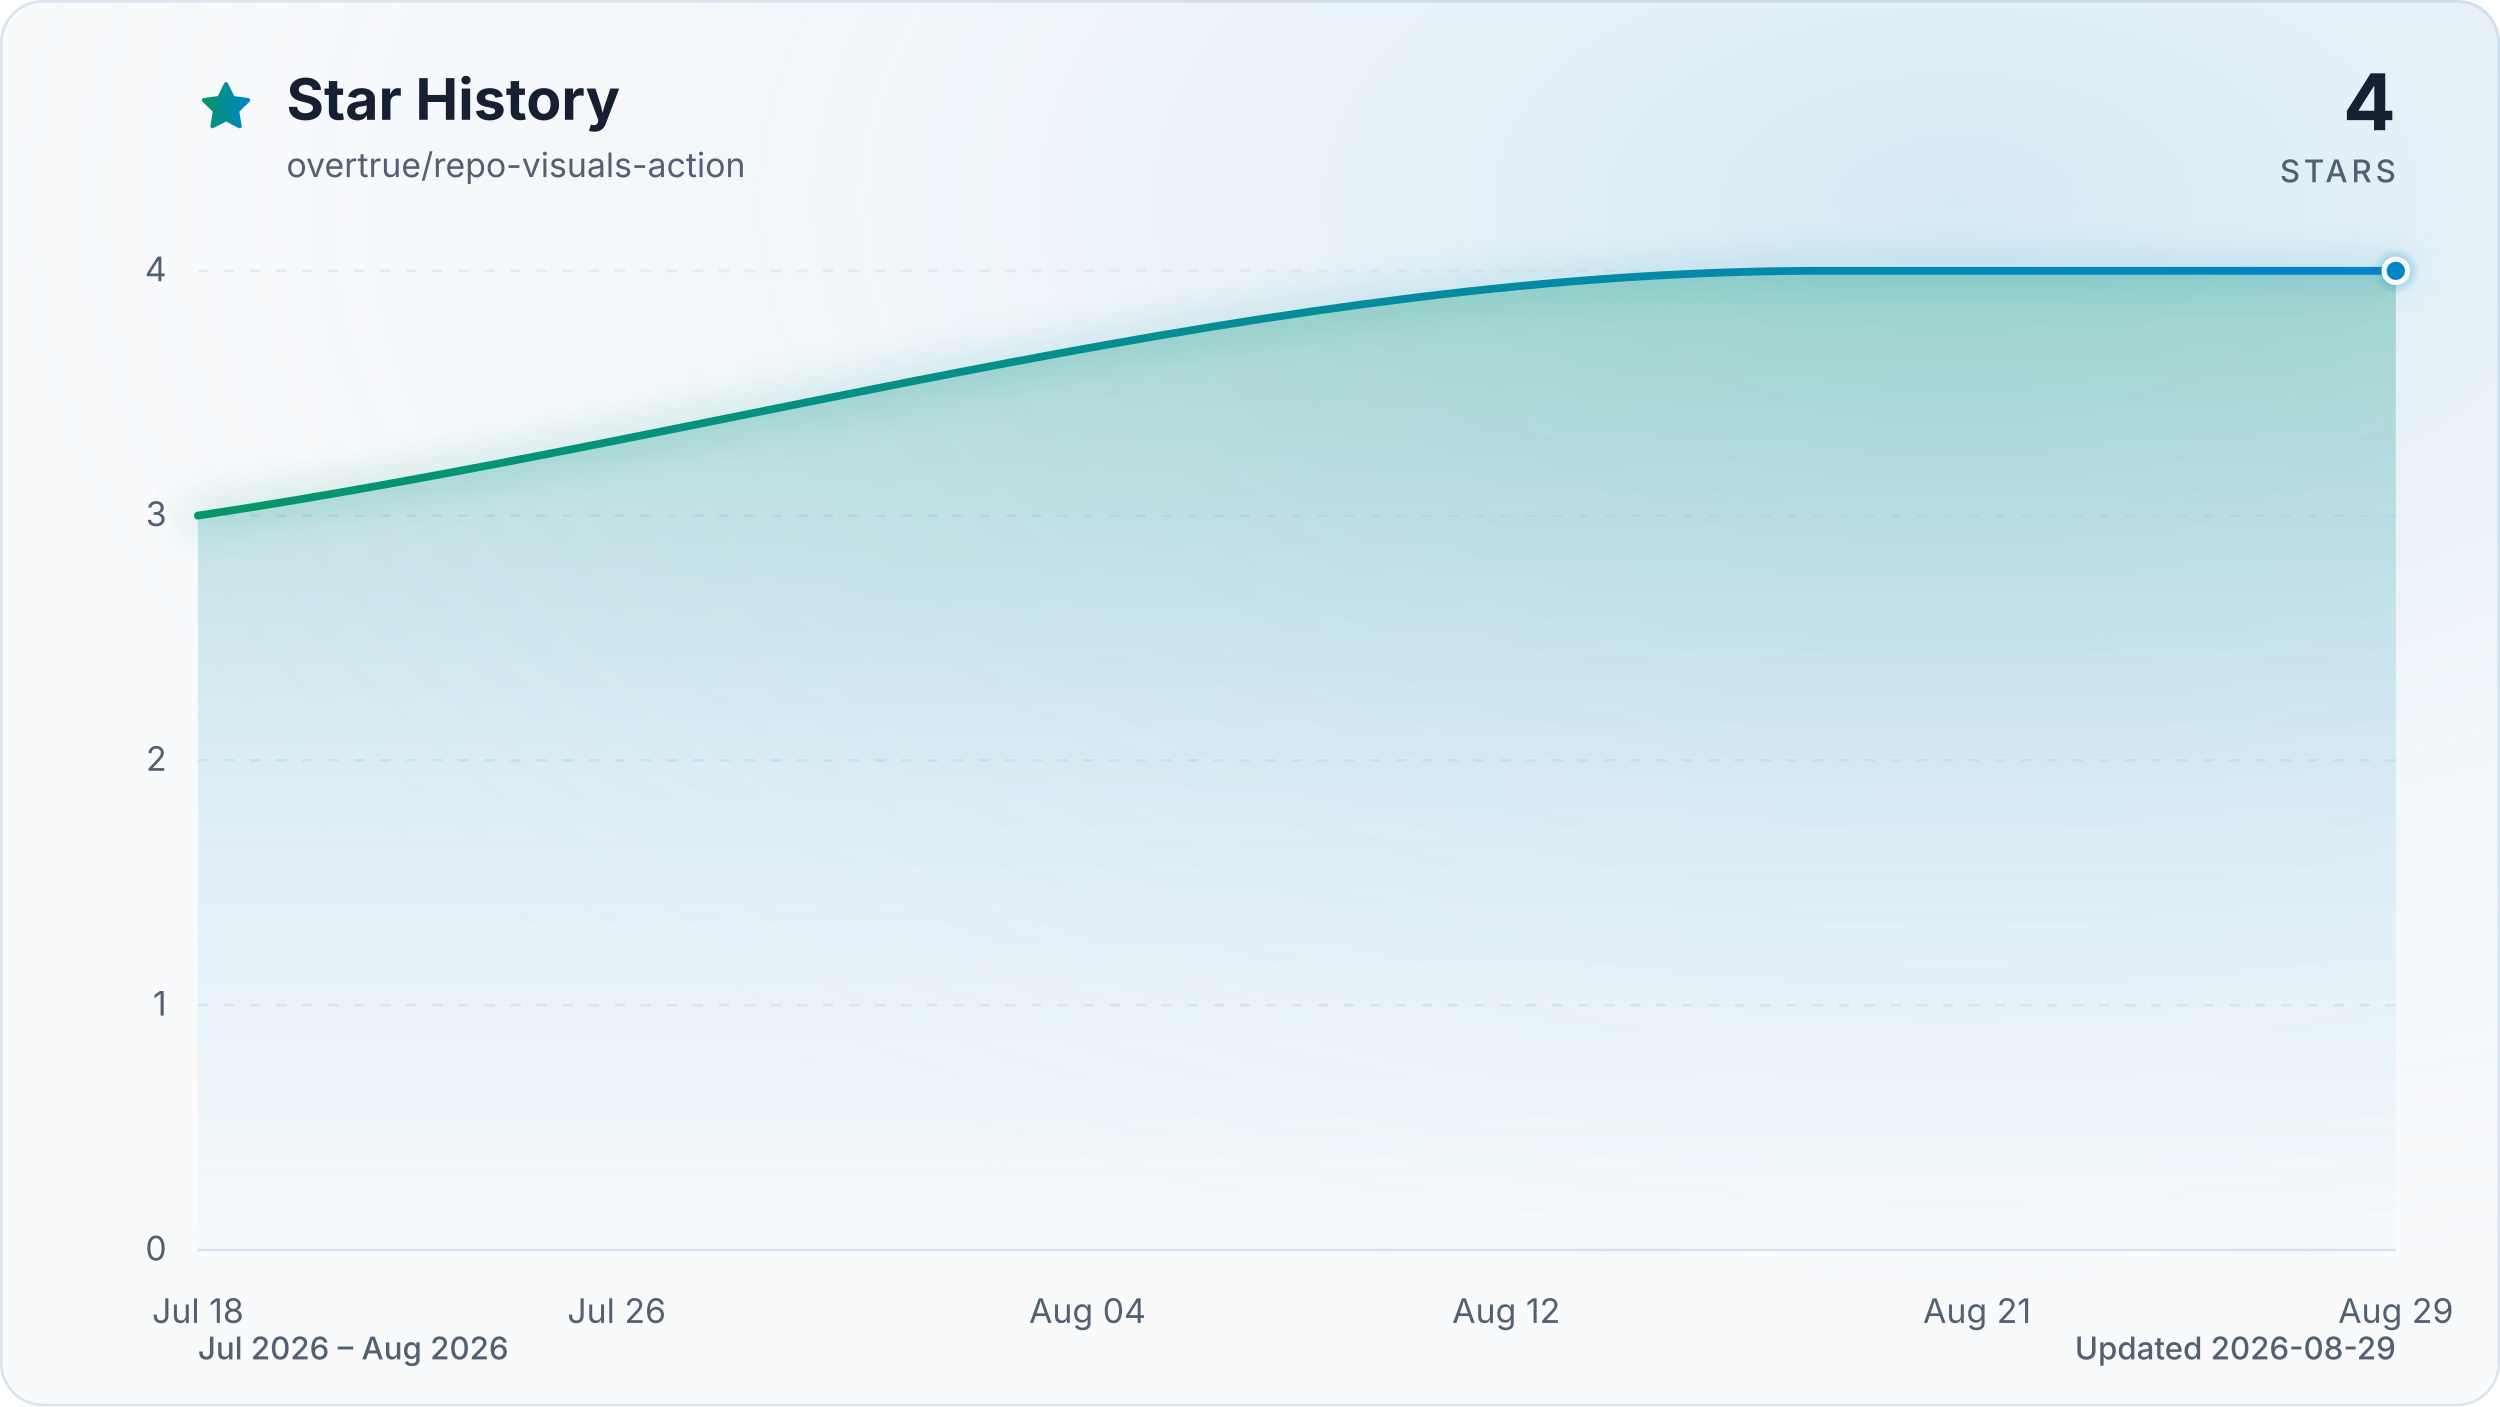
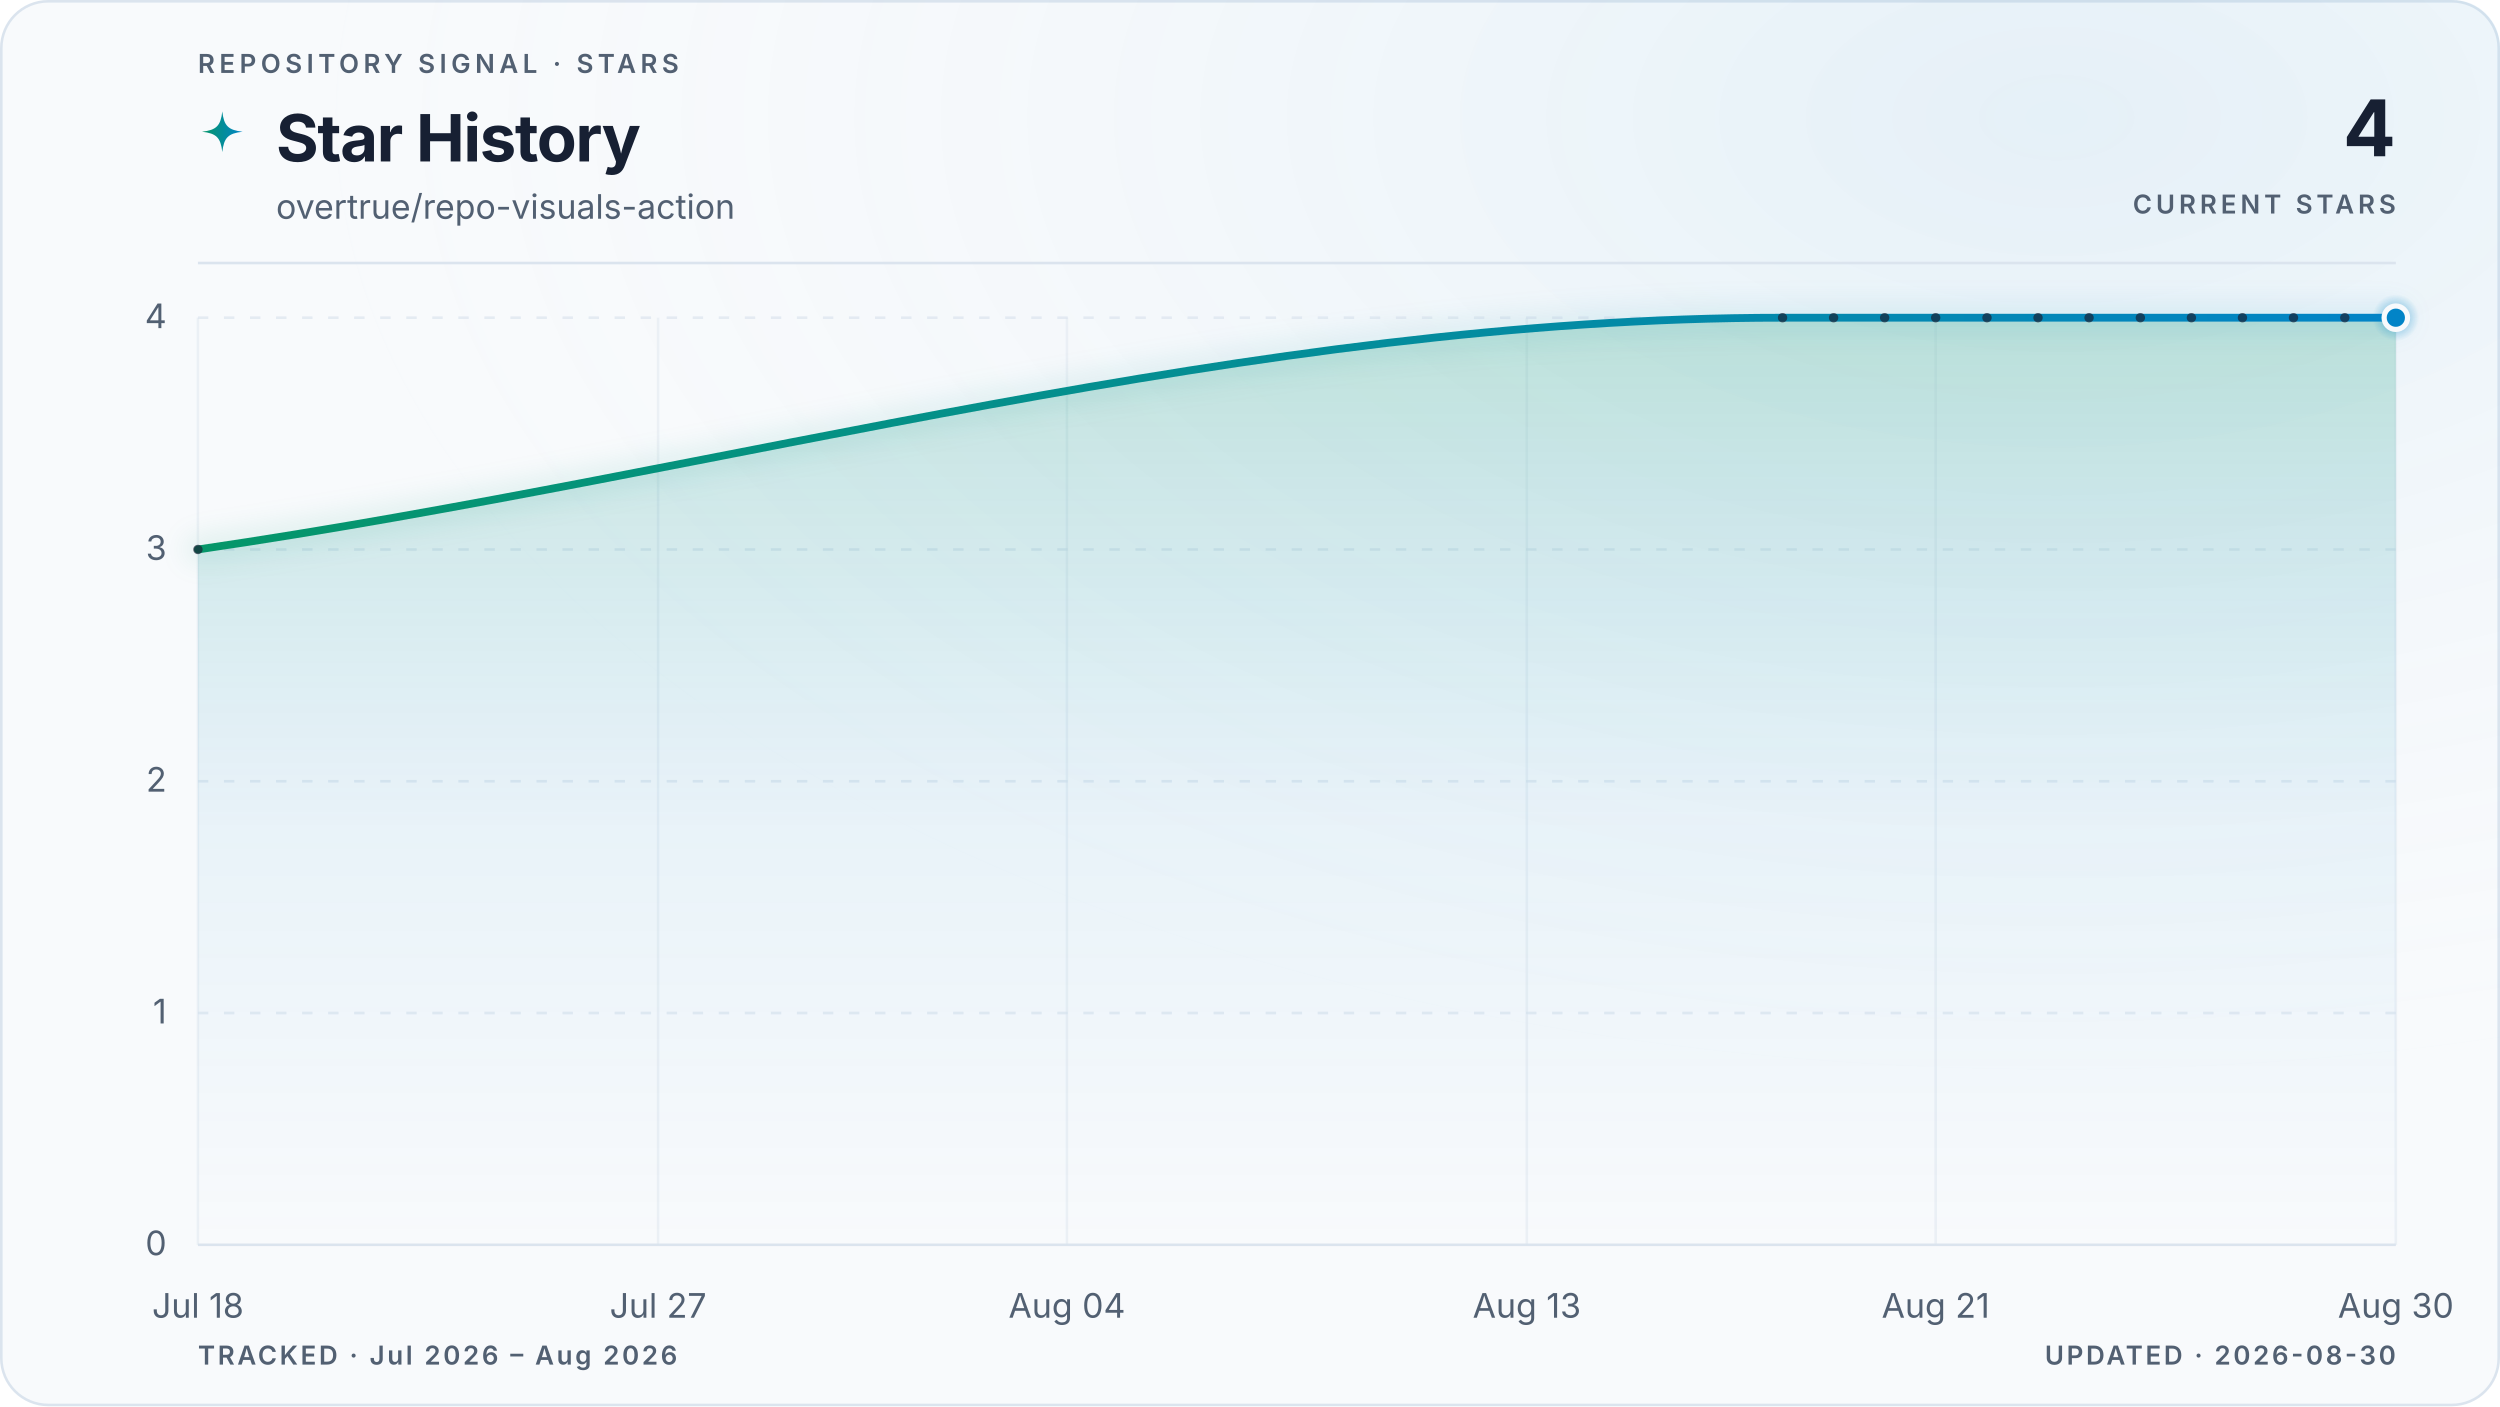
- <svg xmlns="http://www.w3.org/2000/svg" viewBox="0 0 960 540" role="img" aria-labelledby="title description" data-style="gradient" data-variant="glow" data-animated="true">
+ <svg xmlns="http://www.w3.org/2000/svg" viewBox="0 0 960 540" role="img" aria-labelledby="title description" data-style="gradient" data-variant="glow" data-layout="editorial" data-animated="true">
  <defs>
    <linearGradient id="trend" x1="0" y1="0" x2="1" y2="0">
      <stop offset="0%" stop-color="#059669" />
      <stop offset="100%" stop-color="#0284c7" />
    </linearGradient>
    <linearGradient id="area" x1="0" y1="0" x2="0" y2="1">
-       <stop offset="0%" stop-color="#059669" stop-opacity="0.30" />
-       <stop offset="55%" stop-color="#0284c7" stop-opacity="0.10" />
-       <stop offset="100%" stop-color="#0284c7" stop-opacity="0.01" />
+       <stop offset="0%" stop-color="#059669" stop-opacity="0.22" />
+       <stop offset="55%" stop-color="#0284c7" stop-opacity="0.06" />
+       <stop offset="100%" stop-color="#0284c7" stop-opacity="0" />
    </linearGradient>
    <radialGradient id="marker-halo" cx="50%" cy="50%" r="50%">
      <stop offset="0%" stop-color="#0284c7" stop-opacity="0.55" />
      <stop offset="100%" stop-color="#0284c7" stop-opacity="0" />
    </radialGradient>
-     <radialGradient id="surface-glow" cx="78%" cy="14%" r="80%">
-       <stop offset="0%" stop-color="#0284c7" stop-opacity="0.14" />
+     <radialGradient id="surface-glow" cx="82%" cy="8%" r="70%">
+       <stop offset="0%" stop-color="#0284c7" stop-opacity="0.08" />
      <stop offset="100%" stop-color="#f8fafc" stop-opacity="0" />
    </radialGradient>
    <filter id="trend-glow" x="-20%" y="-20%" width="140%" height="140%">
-       <feGaussianBlur stdDeviation="7" />
+       <feGaussianBlur stdDeviation="5" />
    </filter>
  </defs>
  <style>
.trend-enter{transform-box:fill-box;transform-origin:center;animation:trend-enter 520ms cubic-bezier(0.16,1,0.3,1)}
.marker-enter{transform-box:fill-box;transform-origin:center;animation:marker-enter 320ms cubic-bezier(0.16,1,0.3,1) 200ms both}
.marker-pulse{transform-box:fill-box;transform-origin:center;animation:marker-pulse 2.6s ease-out infinite}
@keyframes trend-enter{from{opacity:.35;transform:translateY(10px)}to{opacity:1;transform:translateY(0)}}
@keyframes marker-enter{from{opacity:0;transform:scale(.4)}to{opacity:1;transform:scale(1)}}
@keyframes marker-pulse{0%{opacity:.5;transform:scale(.7)}70%,100%{opacity:0;transform:scale(2.1)}}
@media (prefers-reduced-motion:reduce){.trend-enter,.marker-enter,.marker-pulse{animation:none!important}}
@media (prefers-reduced-motion:reduce){.marker-pulse{opacity:0}}
</style>
-   <rect x="0.5" y="0.5" width="959" height="539" fill="#f8fafc" stroke="#dbe4ee" stroke-width="1" rx="16" />
-   <rect width="960" height="540" fill="url(#surface-glow)" rx="16" />
-   <path d="M12 2.6l2.9 5.9 6.5.9-4.7 4.6 1.1 6.5-5.8-3-5.8 3 1.1-6.5-4.7-4.6 6.5-.9L12 2.6Z" transform="translate(76 30) scale(.9)" fill="url(#trend)" stroke="url(#trend)" stroke-width="1.8" stroke-linejoin="round" aria-hidden="true" />
-   <text x="110" y="46" fill="#172033" font-family="ui-sans-serif, system-ui, -apple-system, BlinkMacSystemFont, 'Segoe UI', sans-serif" font-size="22" font-weight="700">Star History</text>
-   <text x="110" y="68" fill="#526072" font-family="ui-sans-serif, system-ui, -apple-system, BlinkMacSystemFont, 'Segoe UI', sans-serif" font-size="13">overtrue/repo-visuals-action</text>
-   <text x="920" y="50" fill="#172033" font-family="ui-sans-serif, system-ui, -apple-system, BlinkMacSystemFont, 'Segoe UI', sans-serif" font-size="30" font-weight="700" text-anchor="end">4</text>
-   <text x="920" y="70" fill="#526072" font-family="ui-sans-serif, system-ui, -apple-system, BlinkMacSystemFont, 'Segoe UI', sans-serif" font-size="12" font-weight="500" letter-spacing="1.5" text-anchor="end">STARS</text>
-   <line x1="76" y1="480.0" x2="920" y2="480.0" stroke="#dbe4ee" stroke-width="1" stroke-dasharray="0" opacity="1" />
-   <text x="64" y="484.0" fill="#526072" font-family="ui-sans-serif, system-ui, -apple-system, BlinkMacSystemFont, 'Segoe UI', sans-serif" font-size="13" text-anchor="end">0</text>
-   <line x1="76" y1="386.0" x2="920" y2="386.0" stroke="#dbe4ee" stroke-width="1" stroke-dasharray="4 6" opacity="0.7" />
-   <text x="64" y="390.0" fill="#526072" font-family="ui-sans-serif, system-ui, -apple-system, BlinkMacSystemFont, 'Segoe UI', sans-serif" font-size="13" text-anchor="end">1</text>
-   <line x1="76" y1="292.0" x2="920" y2="292.0" stroke="#dbe4ee" stroke-width="1" stroke-dasharray="4 6" opacity="0.7" />
-   <text x="64" y="296.0" fill="#526072" font-family="ui-sans-serif, system-ui, -apple-system, BlinkMacSystemFont, 'Segoe UI', sans-serif" font-size="13" text-anchor="end">2</text>
-   <line x1="76" y1="198.0" x2="920" y2="198.0" stroke="#dbe4ee" stroke-width="1" stroke-dasharray="4 6" opacity="0.7" />
-   <text x="64" y="202.0" fill="#526072" font-family="ui-sans-serif, system-ui, -apple-system, BlinkMacSystemFont, 'Segoe UI', sans-serif" font-size="13" text-anchor="end">3</text>
-   <line x1="76" y1="104.0" x2="920" y2="104.0" stroke="#dbe4ee" stroke-width="1" stroke-dasharray="4 6" opacity="0.7" />
-   <text x="64" y="108.0" fill="#526072" font-family="ui-sans-serif, system-ui, -apple-system, BlinkMacSystemFont, 'Segoe UI', sans-serif" font-size="13" text-anchor="end">4</text>
-   <text x="76.0" y="508" fill="#526072" font-family="ui-sans-serif, system-ui, -apple-system, BlinkMacSystemFont, 'Segoe UI', sans-serif" font-size="13" text-anchor="middle">Jul 18</text>
-   <text x="236.8" y="508" fill="#526072" font-family="ui-sans-serif, system-ui, -apple-system, BlinkMacSystemFont, 'Segoe UI', sans-serif" font-size="13" text-anchor="middle">Jul 26</text>
-   <text x="417.6" y="508" fill="#526072" font-family="ui-sans-serif, system-ui, -apple-system, BlinkMacSystemFont, 'Segoe UI', sans-serif" font-size="13" text-anchor="middle">Aug 04</text>
-   <text x="578.4" y="508" fill="#526072" font-family="ui-sans-serif, system-ui, -apple-system, BlinkMacSystemFont, 'Segoe UI', sans-serif" font-size="13" text-anchor="middle">Aug 12</text>
-   <text x="759.2" y="508" fill="#526072" font-family="ui-sans-serif, system-ui, -apple-system, BlinkMacSystemFont, 'Segoe UI', sans-serif" font-size="13" text-anchor="middle">Aug 21</text>
-   <text x="920.0" y="508" fill="#526072" font-family="ui-sans-serif, system-ui, -apple-system, BlinkMacSystemFont, 'Segoe UI', sans-serif" font-size="13" text-anchor="middle">Aug 29</text>
+   <rect x="0.5" y="0.5" width="959" height="539" fill="#f8fafc" stroke="#dbe4ee" stroke-width="1" rx="18" />
+   <rect width="960" height="540" fill="url(#surface-glow)" rx="18" />
+   <text x="76" y="28" fill="#526072" font-family="ui-sans-serif, system-ui, -apple-system, BlinkMacSystemFont, 'Segoe UI', sans-serif" font-size="10" font-weight="600" letter-spacing="1.7">REPOSITORY SIGNAL · STARS</text>
+   <path d="M12 1c.8 7.1 2.9 9.2 10 10-7.1.8-9.2 2.9-10 10-.8-7.1-2.9-9.2-10-10 7.1-.8 9.2-2.9 10-10Z" transform="translate(76 42) scale(.78)" fill="url(#trend)" aria-hidden="true" />
+   <text x="106" y="62" fill="#172033" font-family="ui-sans-serif, system-ui, -apple-system, BlinkMacSystemFont, 'Segoe UI', sans-serif" font-size="25" font-weight="700" letter-spacing="-0.5">Star History</text>
+   <text x="106" y="84" fill="#526072" font-family="ui-sans-serif, system-ui, -apple-system, BlinkMacSystemFont, 'Segoe UI', sans-serif" font-size="13">overtrue/repo-visuals-action</text>
+   <text x="920" y="60" fill="#172033" font-family="ui-sans-serif, system-ui, -apple-system, BlinkMacSystemFont, 'Segoe UI', sans-serif" font-size="30" font-weight="700" letter-spacing="-0.6" text-anchor="end">4</text>
+   <text x="920" y="82" fill="#526072" font-family="ui-sans-serif, system-ui, -apple-system, BlinkMacSystemFont, 'Segoe UI', sans-serif" font-size="10" font-weight="600" letter-spacing="1.5" text-anchor="end">CURRENT STARS</text>
+   <line x1="76" y1="101" x2="920" y2="101" stroke="#dbe4ee" stroke-width="1" />
+   <line x1="76" y1="478.0" x2="920" y2="478.0" stroke="#dbe4ee" stroke-width="1" stroke-dasharray="0" opacity="1" />
+   <text x="64" y="482.0" fill="#526072" font-family="ui-sans-serif, system-ui, -apple-system, BlinkMacSystemFont, 'Segoe UI', sans-serif" font-size="13" text-anchor="end">0</text>
+   <line x1="76" y1="389.0" x2="920" y2="389.0" stroke="#dbe4ee" stroke-width="1" stroke-dasharray="4 6" opacity="0.7" />
+   <text x="64" y="393.0" fill="#526072" font-family="ui-sans-serif, system-ui, -apple-system, BlinkMacSystemFont, 'Segoe UI', sans-serif" font-size="13" text-anchor="end">1</text>
+   <line x1="76" y1="300.0" x2="920" y2="300.0" stroke="#dbe4ee" stroke-width="1" stroke-dasharray="4 6" opacity="0.7" />
+   <text x="64" y="304.0" fill="#526072" font-family="ui-sans-serif, system-ui, -apple-system, BlinkMacSystemFont, 'Segoe UI', sans-serif" font-size="13" text-anchor="end">2</text>
+   <line x1="76" y1="211.0" x2="920" y2="211.0" stroke="#dbe4ee" stroke-width="1" stroke-dasharray="4 6" opacity="0.7" />
+   <text x="64" y="215.0" fill="#526072" font-family="ui-sans-serif, system-ui, -apple-system, BlinkMacSystemFont, 'Segoe UI', sans-serif" font-size="13" text-anchor="end">3</text>
+   <line x1="76" y1="122.0" x2="920" y2="122.0" stroke="#dbe4ee" stroke-width="1" stroke-dasharray="4 6" opacity="0.7" />
+   <text x="64" y="126.0" fill="#526072" font-family="ui-sans-serif, system-ui, -apple-system, BlinkMacSystemFont, 'Segoe UI', sans-serif" font-size="13" text-anchor="end">4</text>
+   <line x1="76.0" y1="122" x2="76.0" y2="478" stroke="#dbe4ee" stroke-width="1" opacity="0.45" />
+   <text x="76.0" y="506" fill="#526072" font-family="ui-sans-serif, system-ui, -apple-system, BlinkMacSystemFont, 'Segoe UI', sans-serif" font-size="13" text-anchor="middle">Jul 18</text>
+   <line x1="252.7" y1="122" x2="252.7" y2="478" stroke="#dbe4ee" stroke-width="1" opacity="0.45" />
+   <text x="252.7" y="506" fill="#526072" font-family="ui-sans-serif, system-ui, -apple-system, BlinkMacSystemFont, 'Segoe UI', sans-serif" font-size="13" text-anchor="middle">Jul 27</text>
+   <line x1="409.7" y1="122" x2="409.7" y2="478" stroke="#dbe4ee" stroke-width="1" opacity="0.45" />
+   <text x="409.7" y="506" fill="#526072" font-family="ui-sans-serif, system-ui, -apple-system, BlinkMacSystemFont, 'Segoe UI', sans-serif" font-size="13" text-anchor="middle">Aug 04</text>
+   <line x1="586.3" y1="122" x2="586.3" y2="478" stroke="#dbe4ee" stroke-width="1" opacity="0.45" />
+   <text x="586.3" y="506" fill="#526072" font-family="ui-sans-serif, system-ui, -apple-system, BlinkMacSystemFont, 'Segoe UI', sans-serif" font-size="13" text-anchor="middle">Aug 13</text>
+   <line x1="743.3" y1="122" x2="743.3" y2="478" stroke="#dbe4ee" stroke-width="1" opacity="0.45" />
+   <text x="743.3" y="506" fill="#526072" font-family="ui-sans-serif, system-ui, -apple-system, BlinkMacSystemFont, 'Segoe UI', sans-serif" font-size="13" text-anchor="middle">Aug 21</text>
+   <line x1="920.0" y1="122" x2="920.0" y2="478" stroke="#dbe4ee" stroke-width="1" opacity="0.45" />
+   <text x="920.0" y="506" fill="#526072" font-family="ui-sans-serif, system-ui, -apple-system, BlinkMacSystemFont, 'Segoe UI', sans-serif" font-size="13" text-anchor="middle">Aug 30</text>
  <g class="trend-enter">
-     <path d="M 76.0 198.0 C 283.7 166.7, 491.3 104.0, 699.0 104.0 C 705.7 104.0, 712.3 104.0, 719.0 104.0 C 725.7 104.0, 732.4 104.0, 739.1 104.0 C 745.8 104.0, 752.5 104.0, 759.2 104.0 C 765.9 104.0, 772.6 104.0, 779.3 104.0 C 786.0 104.0, 792.7 104.0, 799.4 104.0 C 806.1 104.0, 812.8 104.0, 819.5 104.0 C 826.2 104.0, 832.9 104.0, 839.6 104.0 C 846.3 104.0, 853.0 104.0, 859.7 104.0 C 866.4 104.0, 873.1 104.0, 879.8 104.0 C 886.5 104.0, 893.2 104.0, 899.9 104.0 C 906.6 104.0, 913.3 104.0, 920.0 104.0 L 920.0 480.0 L 76.0 480.0 Z" fill="url(#area)" />
-     <path d="M 76.0 198.0 C 283.7 166.7, 491.3 104.0, 699.0 104.0 C 705.7 104.0, 712.3 104.0, 719.0 104.0 C 725.7 104.0, 732.4 104.0, 739.1 104.0 C 745.8 104.0, 752.5 104.0, 759.2 104.0 C 765.9 104.0, 772.6 104.0, 779.3 104.0 C 786.0 104.0, 792.7 104.0, 799.4 104.0 C 806.1 104.0, 812.8 104.0, 819.5 104.0 C 826.2 104.0, 832.9 104.0, 839.6 104.0 C 846.3 104.0, 853.0 104.0, 859.7 104.0 C 866.4 104.0, 873.1 104.0, 879.8 104.0 C 886.5 104.0, 893.2 104.0, 899.9 104.0 C 906.6 104.0, 913.3 104.0, 920.0 104.0" fill="none" stroke="url(#trend)" stroke-width="12" stroke-linecap="round" stroke-linejoin="round" opacity="0.16" filter="url(#trend-glow)" />
-     <path d="M 76.0 198.0 C 283.7 166.7, 491.3 104.0, 699.0 104.0 C 705.7 104.0, 712.3 104.0, 719.0 104.0 C 725.7 104.0, 732.4 104.0, 739.1 104.0 C 745.8 104.0, 752.5 104.0, 759.2 104.0 C 765.9 104.0, 772.6 104.0, 779.3 104.0 C 786.0 104.0, 792.7 104.0, 799.4 104.0 C 806.1 104.0, 812.8 104.0, 819.5 104.0 C 826.2 104.0, 832.9 104.0, 839.6 104.0 C 846.3 104.0, 853.0 104.0, 859.7 104.0 C 866.4 104.0, 873.1 104.0, 879.8 104.0 C 886.5 104.0, 893.2 104.0, 899.9 104.0 C 906.6 104.0, 913.3 104.0, 920.0 104.0" fill="none" stroke="url(#trend)" stroke-width="3" stroke-linecap="round" stroke-linejoin="round" />
+     <path d="M 76.0 211.0 C 278.8 181.3, 481.6 122.0, 684.5 122.0 C 691.0 122.0, 697.6 122.0, 704.1 122.0 C 710.6 122.0, 717.2 122.0, 723.7 122.0 C 730.3 122.0, 736.8 122.0, 743.3 122.0 C 749.9 122.0, 756.4 122.0, 763.0 122.0 C 769.5 122.0, 776.1 122.0, 782.6 122.0 C 789.1 122.0, 795.7 122.0, 802.2 122.0 C 808.8 122.0, 815.3 122.0, 821.9 122.0 C 828.4 122.0, 834.9 122.0, 841.5 122.0 C 848.0 122.0, 854.6 122.0, 861.1 122.0 C 867.7 122.0, 874.2 122.0, 880.7 122.0 C 887.3 122.0, 893.8 122.0, 900.4 122.0 C 906.9 122.0, 913.5 122.0, 920.0 122.0 L 920.0 478.0 L 76.0 478.0 Z" fill="url(#area)" />
+     <path d="M 76.0 211.0 C 278.8 181.3, 481.6 122.0, 684.5 122.0 C 691.0 122.0, 697.6 122.0, 704.1 122.0 C 710.6 122.0, 717.2 122.0, 723.7 122.0 C 730.3 122.0, 736.8 122.0, 743.3 122.0 C 749.9 122.0, 756.4 122.0, 763.0 122.0 C 769.5 122.0, 776.1 122.0, 782.6 122.0 C 789.1 122.0, 795.7 122.0, 802.2 122.0 C 808.8 122.0, 815.3 122.0, 821.9 122.0 C 828.4 122.0, 834.9 122.0, 841.5 122.0 C 848.0 122.0, 854.6 122.0, 861.1 122.0 C 867.7 122.0, 874.2 122.0, 880.7 122.0 C 887.3 122.0, 893.8 122.0, 900.4 122.0 C 906.9 122.0, 913.5 122.0, 920.0 122.0" fill="none" stroke="url(#trend)" stroke-width="10" stroke-linecap="round" stroke-linejoin="round" opacity="0.10" filter="url(#trend-glow)" />
+     <path d="M 76.0 211.0 C 278.8 181.3, 481.6 122.0, 684.5 122.0 C 691.0 122.0, 697.6 122.0, 704.1 122.0 C 710.6 122.0, 717.2 122.0, 723.7 122.0 C 730.3 122.0, 736.8 122.0, 743.3 122.0 C 749.9 122.0, 756.4 122.0, 763.0 122.0 C 769.5 122.0, 776.1 122.0, 782.6 122.0 C 789.1 122.0, 795.7 122.0, 802.2 122.0 C 808.8 122.0, 815.3 122.0, 821.9 122.0 C 828.4 122.0, 834.9 122.0, 841.5 122.0 C 848.0 122.0, 854.6 122.0, 861.1 122.0 C 867.7 122.0, 874.2 122.0, 880.7 122.0 C 887.3 122.0, 893.8 122.0, 900.4 122.0 C 906.9 122.0, 913.5 122.0, 920.0 122.0" fill="none" stroke="url(#trend)" stroke-width="3" stroke-linecap="round" stroke-linejoin="round" />
+     <g data-point-count="13" fill="#172033" opacity="0.68">
+       <circle cx="76.0" cy="211.0" r="1.8" />
+       <circle cx="684.5" cy="122.0" r="1.8" />
+       <circle cx="704.1" cy="122.0" r="1.8" />
+       <circle cx="723.7" cy="122.0" r="1.8" />
+       <circle cx="743.3" cy="122.0" r="1.8" />
+       <circle cx="763.0" cy="122.0" r="1.8" />
+       <circle cx="782.6" cy="122.0" r="1.8" />
+       <circle cx="802.2" cy="122.0" r="1.8" />
+       <circle cx="821.9" cy="122.0" r="1.8" />
+       <circle cx="841.5" cy="122.0" r="1.8" />
+       <circle cx="861.1" cy="122.0" r="1.8" />
+       <circle cx="880.7" cy="122.0" r="1.8" />
+       <circle cx="900.4" cy="122.0" r="1.8" />
+     </g>
  </g>
  <g class="marker-enter">
-     <circle class="marker-pulse" cx="920.0" cy="104.0" r="9" fill="url(#marker-halo)" />
-     <circle cx="920.0" cy="104.0" r="4.5" fill="#0284c7" stroke="#f8fafc" stroke-width="2" />
+     <circle class="marker-pulse" cx="920.0" cy="122.0" r="9" fill="url(#marker-halo)" />
+     <circle cx="920.0" cy="122.0" r="4.5" fill="#0284c7" stroke="#f8fafc" stroke-width="2" />
  </g>
-   <text x="76" y="522" fill="#526072" font-family="ui-sans-serif, system-ui, -apple-system, BlinkMacSystemFont, 'Segoe UI', sans-serif" font-size="12" font-weight="500">Jul 2026 – Aug 2026</text>
-   <text x="920" y="522" fill="#526072" font-family="ui-sans-serif, system-ui, -apple-system, BlinkMacSystemFont, 'Segoe UI', sans-serif" font-size="12" font-weight="500" text-anchor="end">Updated 2026-08-29</text>
+   <text x="76" y="524" fill="#526072" font-family="ui-sans-serif, system-ui, -apple-system, BlinkMacSystemFont, 'Segoe UI', sans-serif" font-size="10" font-weight="600" letter-spacing="1">TRACKED · Jul 2026 – Aug 2026</text>
+   <text x="920" y="524" fill="#526072" font-family="ui-sans-serif, system-ui, -apple-system, BlinkMacSystemFont, 'Segoe UI', sans-serif" font-size="10" font-weight="600" letter-spacing="1" text-anchor="end">UPDATED · 2026-08-30</text>
</svg>
